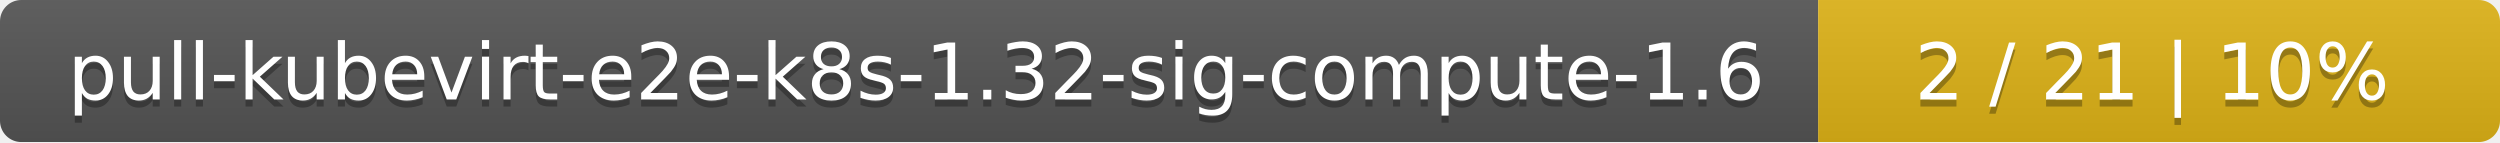
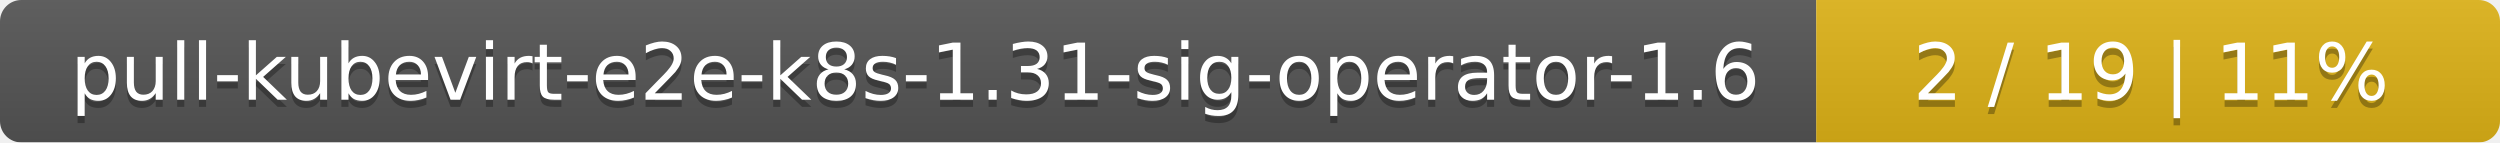
- <svg xmlns="http://www.w3.org/2000/svg" width="352" height="20">
+ <svg xmlns="http://www.w3.org/2000/svg" width="351" height="20">
  <linearGradient id="smooth" x2="0" y2="100%">
    <stop offset="0" stop-color="#bbb" stop-opacity=".1" />
    <stop offset="1" stop-opacity=".1" />
  </linearGradient>
  <mask id="round">
-     <rect width="352" height="20" rx="3" fill="#fff" />
+     <rect width="351" height="20" rx="3" fill="#fff" />
  </mask>
  <g mask="url(#round)">
-     <rect width="256" height="20" fill="#555" />
-     <rect x="256" width="96" height="20" fill="#dfb317" />
-     <rect width="352" height="20" fill="url(#smooth)" />
+     <rect width="255" height="20" fill="#555" />
+     <rect x="255" width="96" height="20" fill="#dfb317" />
+     <rect width="351" height="20" fill="url(#smooth)" />
  </g>
  <g fill="#fff" text-anchor="middle" font-family="DejaVu Sans,Verdana,Geneva,sans-serif" font-size="11">
-     <text x="129" y="15" fill="#010101" fill-opacity=".3">pull-kubevirt-e2e-k8s-1.32-sig-compute-1.6</text>
-     <text x="129" y="14">pull-kubevirt-e2e-k8s-1.32-sig-compute-1.6</text>
-     <text x="303" y="15" fill="#010101" fill-opacity=".3">2 / 21    |    10%</text>
-     <text x="303" y="14">2 / 21    |    10%</text>
+     <text x="128.5" y="15" fill="#010101" fill-opacity=".3">pull-kubevirt-e2e-k8s-1.31-sig-operator-1.6</text>
+     <text x="128.5" y="14">pull-kubevirt-e2e-k8s-1.31-sig-operator-1.6</text>
+     <text x="302" y="15" fill="#010101" fill-opacity=".3">2 / 19    |    11%</text>
+     <text x="302" y="14">2 / 19    |    11%</text>
  </g>
</svg>
